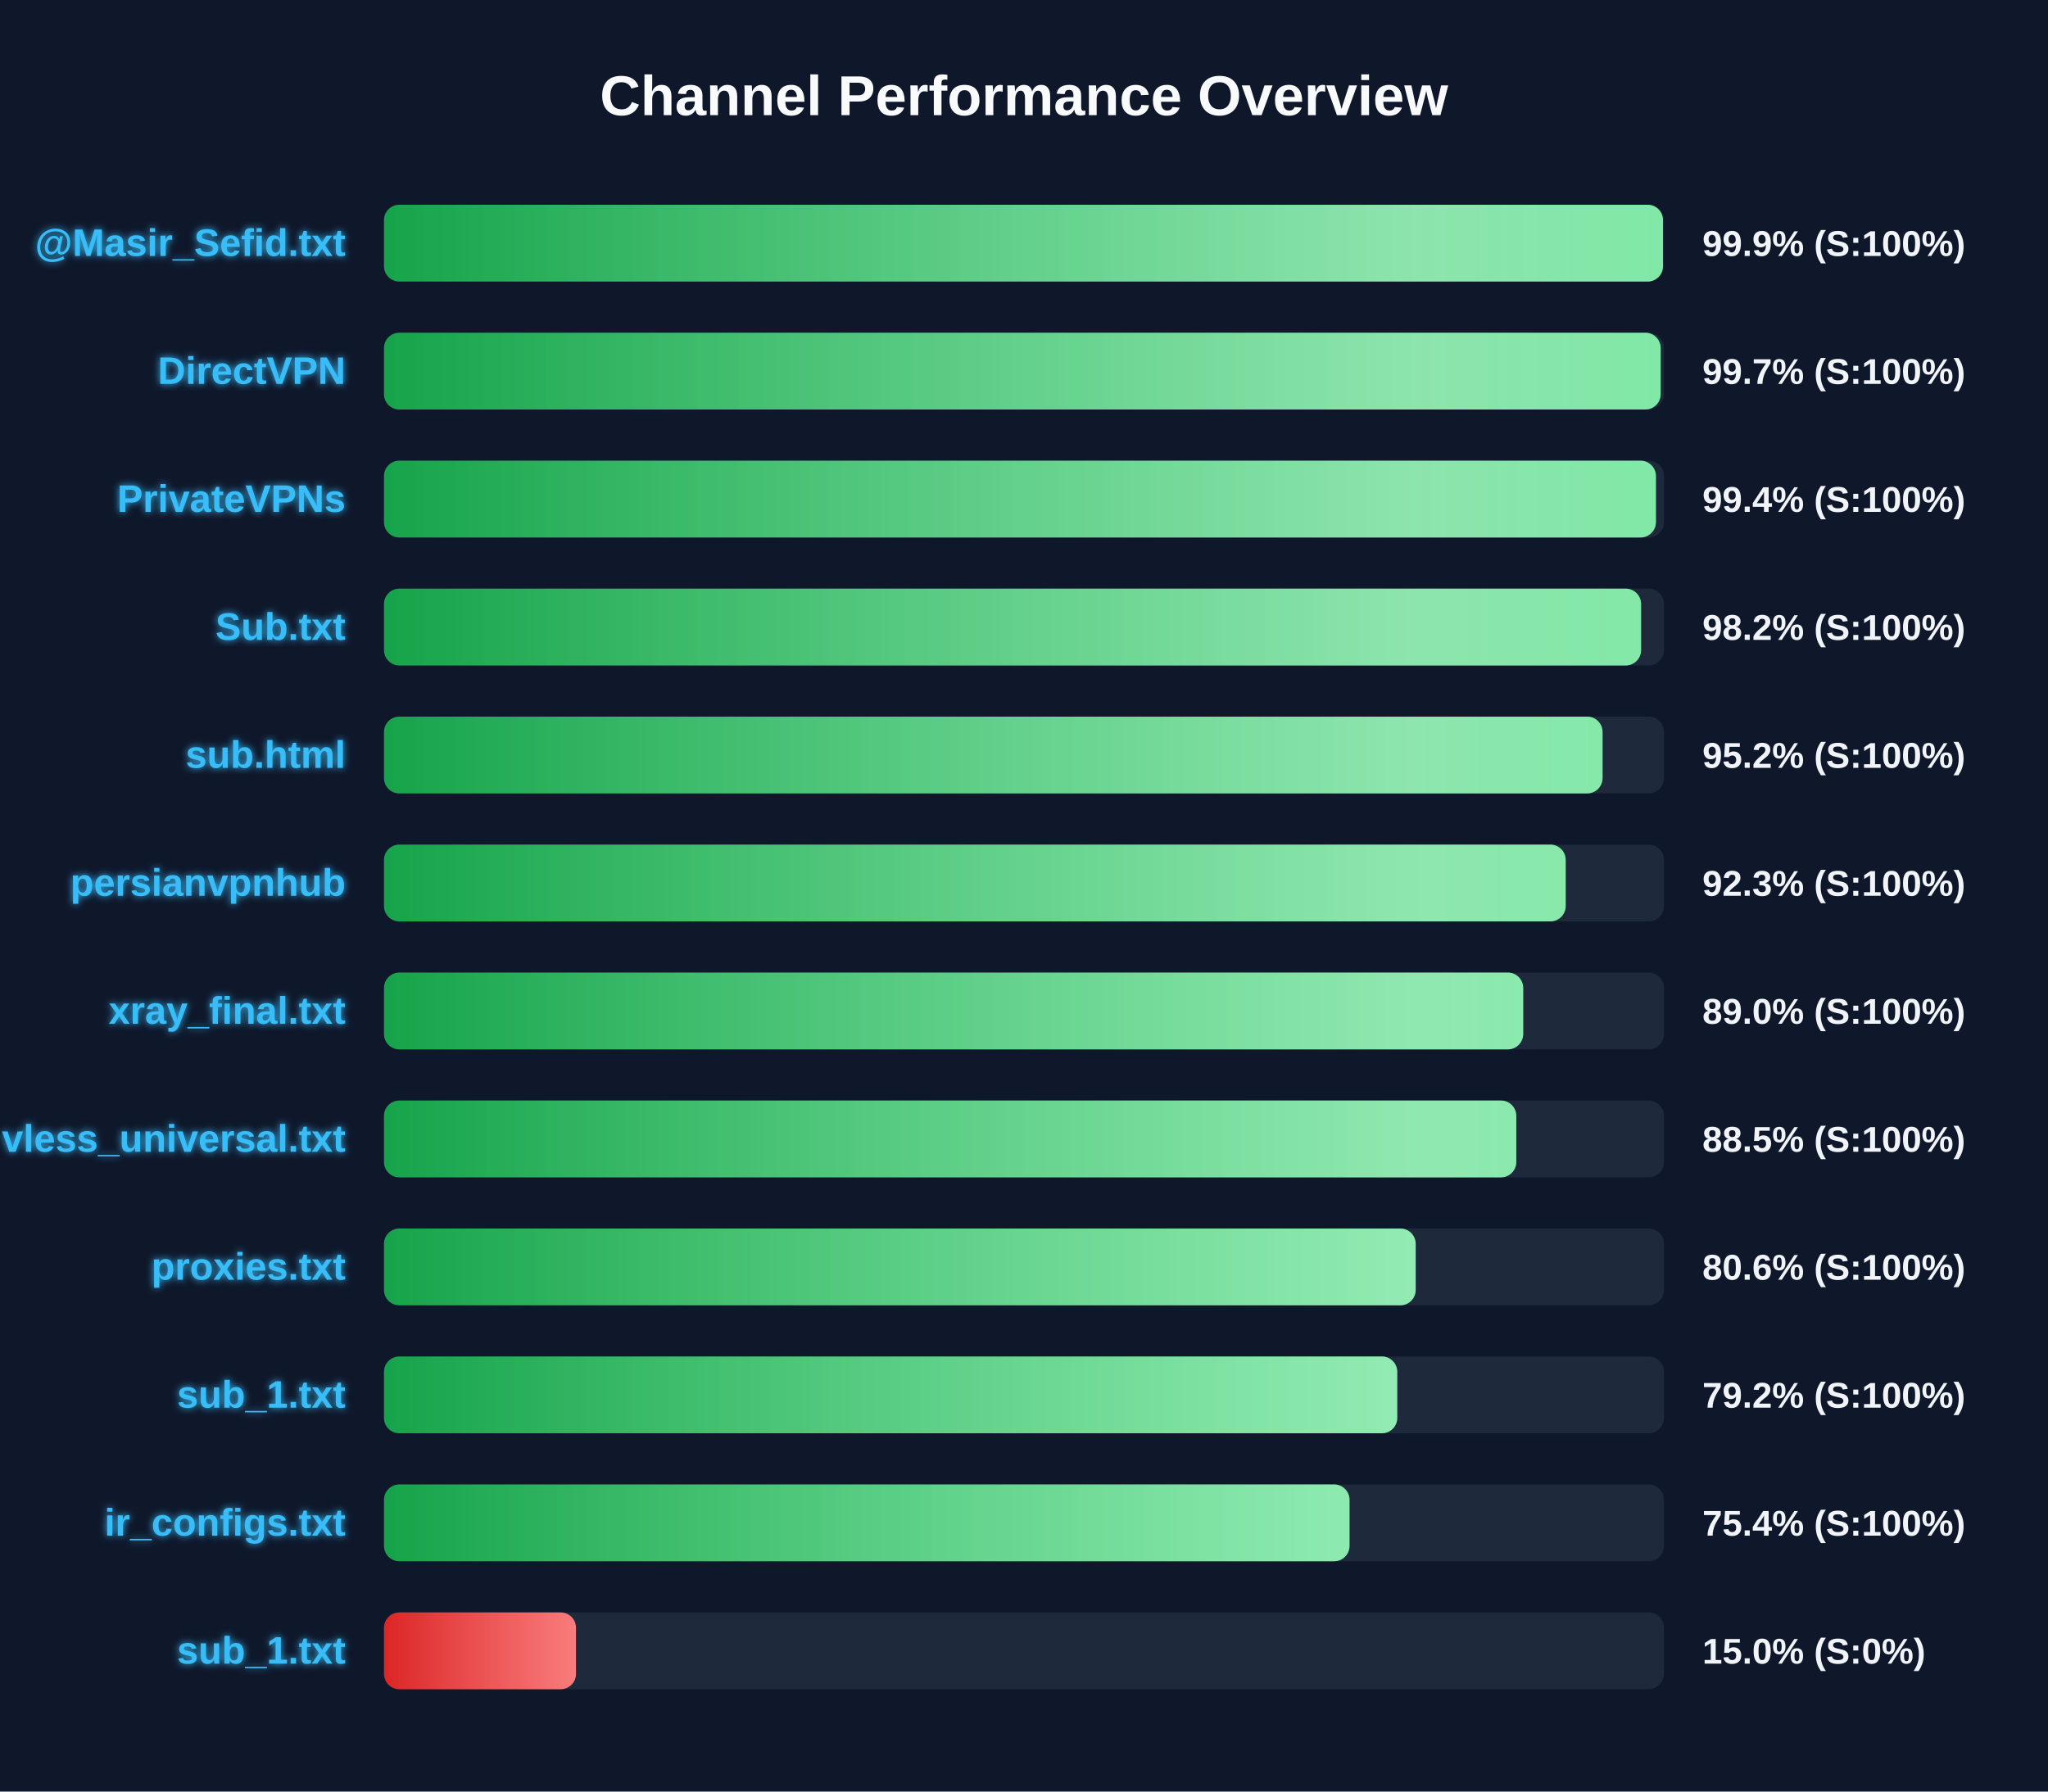
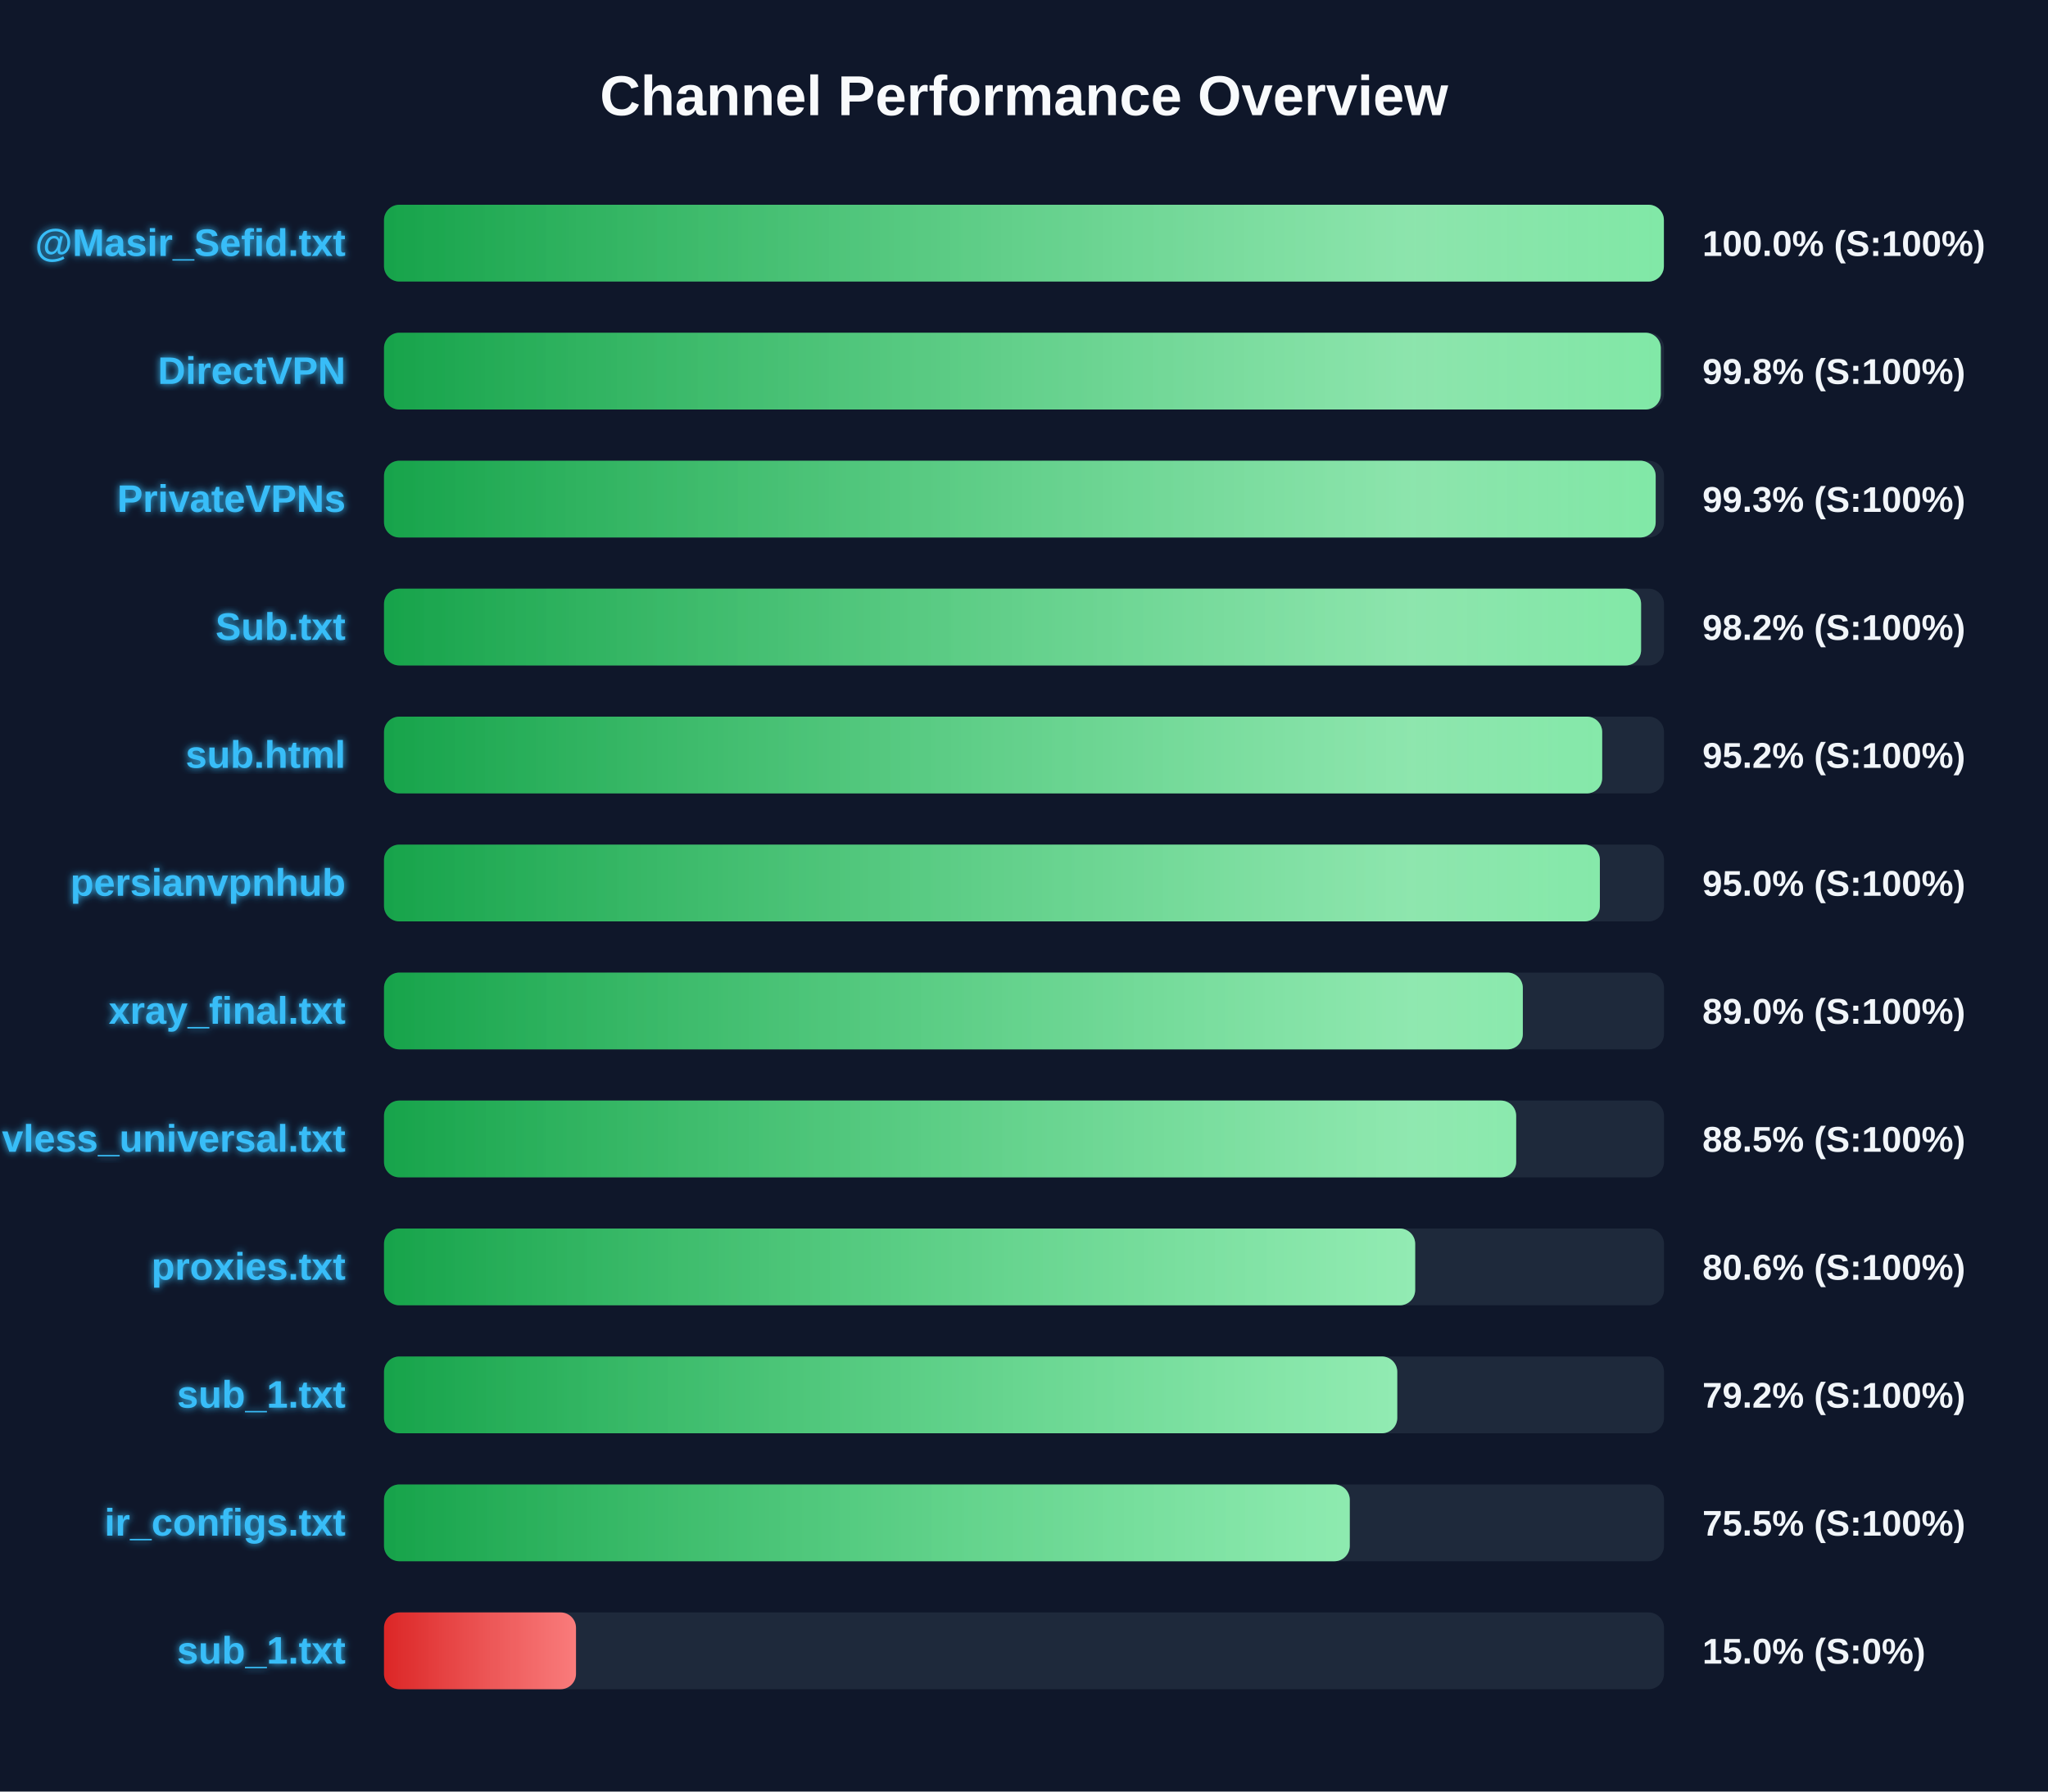
<svg xmlns="http://www.w3.org/2000/svg" width="800" height="700" version="1.1">
  <defs>
    <linearGradient id="grad-green" x1="0%" y1="0%" x2="100%" y2="0%">
      <stop offset="0%" stop-color="#16a34a" />
      <stop offset="100%" stop-color="#4ade80" />
    </linearGradient>
    <linearGradient id="grad-yellow" x1="0%" y1="0%" x2="100%" y2="0%">
      <stop offset="0%" stop-color="#ca8a04" />
      <stop offset="100%" stop-color="#fde047" />
    </linearGradient>
    <linearGradient id="grad-red" x1="0%" y1="0%" x2="100%" y2="0%">
      <stop offset="0%" stop-color="#dc2626" />
      <stop offset="100%" stop-color="#f87171" />
    </linearGradient>
    <linearGradient id="shimmer" x1="0%" y1="0%" x2="100%" y2="0%">
      <stop offset="0%" stop-color="rgba(255,255,255,0)" />
      <stop offset="50%" stop-color="rgba(255,255,255,0.4)" />
      <stop offset="100%" stop-color="rgba(255,255,255,0)" />
    </linearGradient>
    <filter id="glow" x="-20%" y="-20%" width="140%" height="140%">
      <feGaussianBlur stdDeviation="1.5" result="blur" />
      <feComposite in="SourceGraphic" in2="blur" operator="over" />
    </filter>
  </defs>
  <style>
        .bg-rect { fill: #0f172a; }
        .title { font: bold 22px 'Segoe UI', Arial, sans-serif; fill: #f8fafc; }
        .row { font: bold 15px 'Segoe UI', Arial, sans-serif; fill: #38bdf8; filter: url(#glow); }
        .score { font: bold 14px 'Segoe UI', Arial, sans-serif; fill: #f1f5f9; }
        @keyframes shimmer-anim {
            0% { transform: translateX(-100%); }
            100% { transform: translateX(200%); }
        }
        .shimmer-rect {
            animation: shimmer-anim 2.5s infinite linear;
        }
    </style>
  <rect width="100%" height="100%" class="bg-rect" />
  <text x="400" y="45" text-anchor="middle" class="title">Channel Performance Overview</text>
  <rect x="150" y="80" width="500" height="30" fill="#1e293b" rx="6" />
  <clipPath id="clip-0">
-     <rect x="150" y="80" width="499.6" height="30" rx="6" />
+     <rect x="150" y="80" width="499.95" height="30" rx="6" />
  </clipPath>
-   <rect x="150" y="80" width="499.6" height="30" fill="url(#grad-green)" rx="6" />
+   <rect x="150" y="80" width="499.95" height="30" fill="url(#grad-green)" rx="6" />
  <g clip-path="url(#clip-0)">
    <rect x="150" y="80" width="100%" height="30" fill="url(#shimmer)" class="shimmer-rect" />
  </g>
  <text x="135" y="100" text-anchor="end" class="row">@Masir_Sefid.txt</text>
-   <text x="665" y="100" text-anchor="start" class="score">99.9% (S:100%)</text>
+   <text x="665" y="100" text-anchor="start" class="score">100.0% (S:100%)</text>
  <rect x="150" y="130" width="500" height="30" fill="#1e293b" rx="6" />
  <clipPath id="clip-1">
-     <rect x="150" y="130" width="498.7" height="30" rx="6" />
+     <rect x="150" y="130" width="498.75" height="30" rx="6" />
  </clipPath>
-   <rect x="150" y="130" width="498.7" height="30" fill="url(#grad-green)" rx="6" />
+   <rect x="150" y="130" width="498.75" height="30" fill="url(#grad-green)" rx="6" />
  <g clip-path="url(#clip-1)">
    <rect x="150" y="130" width="100%" height="30" fill="url(#shimmer)" class="shimmer-rect" />
  </g>
  <text x="135" y="150" text-anchor="end" class="row">DirectVPN</text>
-   <text x="665" y="150" text-anchor="start" class="score">99.7% (S:100%)</text>
+   <text x="665" y="150" text-anchor="start" class="score">99.8% (S:100%)</text>
  <rect x="150" y="180" width="500" height="30" fill="#1e293b" rx="6" />
  <clipPath id="clip-2">
-     <rect x="150" y="180" width="496.85" height="30" rx="6" />
+     <rect x="150" y="180" width="496.75" height="30" rx="6" />
  </clipPath>
-   <rect x="150" y="180" width="496.85" height="30" fill="url(#grad-green)" rx="6" />
+   <rect x="150" y="180" width="496.75" height="30" fill="url(#grad-green)" rx="6" />
  <g clip-path="url(#clip-2)">
    <rect x="150" y="180" width="100%" height="30" fill="url(#shimmer)" class="shimmer-rect" />
  </g>
  <text x="135" y="200" text-anchor="end" class="row">PrivateVPNs</text>
-   <text x="665" y="200" text-anchor="start" class="score">99.4% (S:100%)</text>
+   <text x="665" y="200" text-anchor="start" class="score">99.3% (S:100%)</text>
  <rect x="150" y="230" width="500" height="30" fill="#1e293b" rx="6" />
  <clipPath id="clip-3">
    <rect x="150" y="230" width="491.05" height="30" rx="6" />
  </clipPath>
  <rect x="150" y="230" width="491.05" height="30" fill="url(#grad-green)" rx="6" />
  <g clip-path="url(#clip-3)">
    <rect x="150" y="230" width="100%" height="30" fill="url(#shimmer)" class="shimmer-rect" />
  </g>
  <text x="135" y="250" text-anchor="end" class="row">Sub.txt</text>
  <text x="665" y="250" text-anchor="start" class="score">98.2% (S:100%)</text>
  <rect x="150" y="280" width="500" height="30" fill="#1e293b" rx="6" />
  <clipPath id="clip-4">
-     <rect x="150" y="280" width="476.0" height="30" rx="6" />
+     <rect x="150" y="280" width="475.85" height="30" rx="6" />
  </clipPath>
-   <rect x="150" y="280" width="476.0" height="30" fill="url(#grad-green)" rx="6" />
+   <rect x="150" y="280" width="475.85" height="30" fill="url(#grad-green)" rx="6" />
  <g clip-path="url(#clip-4)">
    <rect x="150" y="280" width="100%" height="30" fill="url(#shimmer)" class="shimmer-rect" />
  </g>
  <text x="135" y="300" text-anchor="end" class="row">sub.html</text>
  <text x="665" y="300" text-anchor="start" class="score">95.2% (S:100%)</text>
  <rect x="150" y="330" width="500" height="30" fill="#1e293b" rx="6" />
  <clipPath id="clip-5">
-     <rect x="150" y="330" width="461.6" height="30" rx="6" />
+     <rect x="150" y="330" width="474.95" height="30" rx="6" />
  </clipPath>
-   <rect x="150" y="330" width="461.6" height="30" fill="url(#grad-green)" rx="6" />
+   <rect x="150" y="330" width="474.95" height="30" fill="url(#grad-green)" rx="6" />
  <g clip-path="url(#clip-5)">
    <rect x="150" y="330" width="100%" height="30" fill="url(#shimmer)" class="shimmer-rect" />
  </g>
  <text x="135" y="350" text-anchor="end" class="row">persianvpnhub</text>
-   <text x="665" y="350" text-anchor="start" class="score">92.3% (S:100%)</text>
+   <text x="665" y="350" text-anchor="start" class="score">95.0% (S:100%)</text>
  <rect x="150" y="380" width="500" height="30" fill="#1e293b" rx="6" />
  <clipPath id="clip-6">
-     <rect x="150" y="380" width="445.0" height="30" rx="6" />
+     <rect x="150" y="380" width="444.85" height="30" rx="6" />
  </clipPath>
-   <rect x="150" y="380" width="445.0" height="30" fill="url(#grad-green)" rx="6" />
+   <rect x="150" y="380" width="444.85" height="30" fill="url(#grad-green)" rx="6" />
  <g clip-path="url(#clip-6)">
    <rect x="150" y="380" width="100%" height="30" fill="url(#shimmer)" class="shimmer-rect" />
  </g>
  <text x="135" y="400" text-anchor="end" class="row">xray_final.txt</text>
  <text x="665" y="400" text-anchor="start" class="score">89.0% (S:100%)</text>
  <rect x="150" y="430" width="500" height="30" fill="#1e293b" rx="6" />
  <clipPath id="clip-7">
-     <rect x="150" y="430" width="442.3" height="30" rx="6" />
+     <rect x="150" y="430" width="442.25" height="30" rx="6" />
  </clipPath>
-   <rect x="150" y="430" width="442.3" height="30" fill="url(#grad-green)" rx="6" />
+   <rect x="150" y="430" width="442.25" height="30" fill="url(#grad-green)" rx="6" />
  <g clip-path="url(#clip-7)">
    <rect x="150" y="430" width="100%" height="30" fill="url(#shimmer)" class="shimmer-rect" />
  </g>
  <text x="135" y="450" text-anchor="end" class="row">vless_universal.txt</text>
  <text x="665" y="450" text-anchor="start" class="score">88.5% (S:100%)</text>
  <rect x="150" y="480" width="500" height="30" fill="#1e293b" rx="6" />
  <clipPath id="clip-8">
-     <rect x="150" y="480" width="403.0" height="30" rx="6" />
+     <rect x="150" y="480" width="402.8" height="30" rx="6" />
  </clipPath>
-   <rect x="150" y="480" width="403.0" height="30" fill="url(#grad-green)" rx="6" />
+   <rect x="150" y="480" width="402.8" height="30" fill="url(#grad-green)" rx="6" />
  <g clip-path="url(#clip-8)">
    <rect x="150" y="480" width="100%" height="30" fill="url(#shimmer)" class="shimmer-rect" />
  </g>
  <text x="135" y="500" text-anchor="end" class="row">proxies.txt</text>
  <text x="665" y="500" text-anchor="start" class="score">80.6% (S:100%)</text>
  <rect x="150" y="530" width="500" height="30" fill="#1e293b" rx="6" />
  <clipPath id="clip-9">
    <rect x="150" y="530" width="395.8" height="30" rx="6" />
  </clipPath>
  <rect x="150" y="530" width="395.8" height="30" fill="url(#grad-green)" rx="6" />
  <g clip-path="url(#clip-9)">
    <rect x="150" y="530" width="100%" height="30" fill="url(#shimmer)" class="shimmer-rect" />
  </g>
  <text x="135" y="550" text-anchor="end" class="row">sub_1.txt</text>
  <text x="665" y="550" text-anchor="start" class="score">79.2% (S:100%)</text>
  <rect x="150" y="580" width="500" height="30" fill="#1e293b" rx="6" />
  <clipPath id="clip-10">
-     <rect x="150" y="580" width="377.15" height="30" rx="6" />
+     <rect x="150" y="580" width="377.25" height="30" rx="6" />
  </clipPath>
-   <rect x="150" y="580" width="377.15" height="30" fill="url(#grad-green)" rx="6" />
+   <rect x="150" y="580" width="377.25" height="30" fill="url(#grad-green)" rx="6" />
  <g clip-path="url(#clip-10)">
    <rect x="150" y="580" width="100%" height="30" fill="url(#shimmer)" class="shimmer-rect" />
  </g>
  <text x="135" y="600" text-anchor="end" class="row">ir_configs.txt</text>
-   <text x="665" y="600" text-anchor="start" class="score">75.4% (S:100%)</text>
+   <text x="665" y="600" text-anchor="start" class="score">75.5% (S:100%)</text>
  <rect x="150" y="630" width="500" height="30" fill="#1e293b" rx="6" />
  <clipPath id="clip-11">
    <rect x="150" y="630" width="75.0" height="30" rx="6" />
  </clipPath>
  <rect x="150" y="630" width="75.0" height="30" fill="url(#grad-red)" rx="6" />
  <g clip-path="url(#clip-11)">
    <rect x="150" y="630" width="100%" height="30" fill="url(#shimmer)" class="shimmer-rect" />
  </g>
  <text x="135" y="650" text-anchor="end" class="row">sub_1.txt</text>
  <text x="665" y="650" text-anchor="start" class="score">15.0% (S:0%)</text>
</svg>
